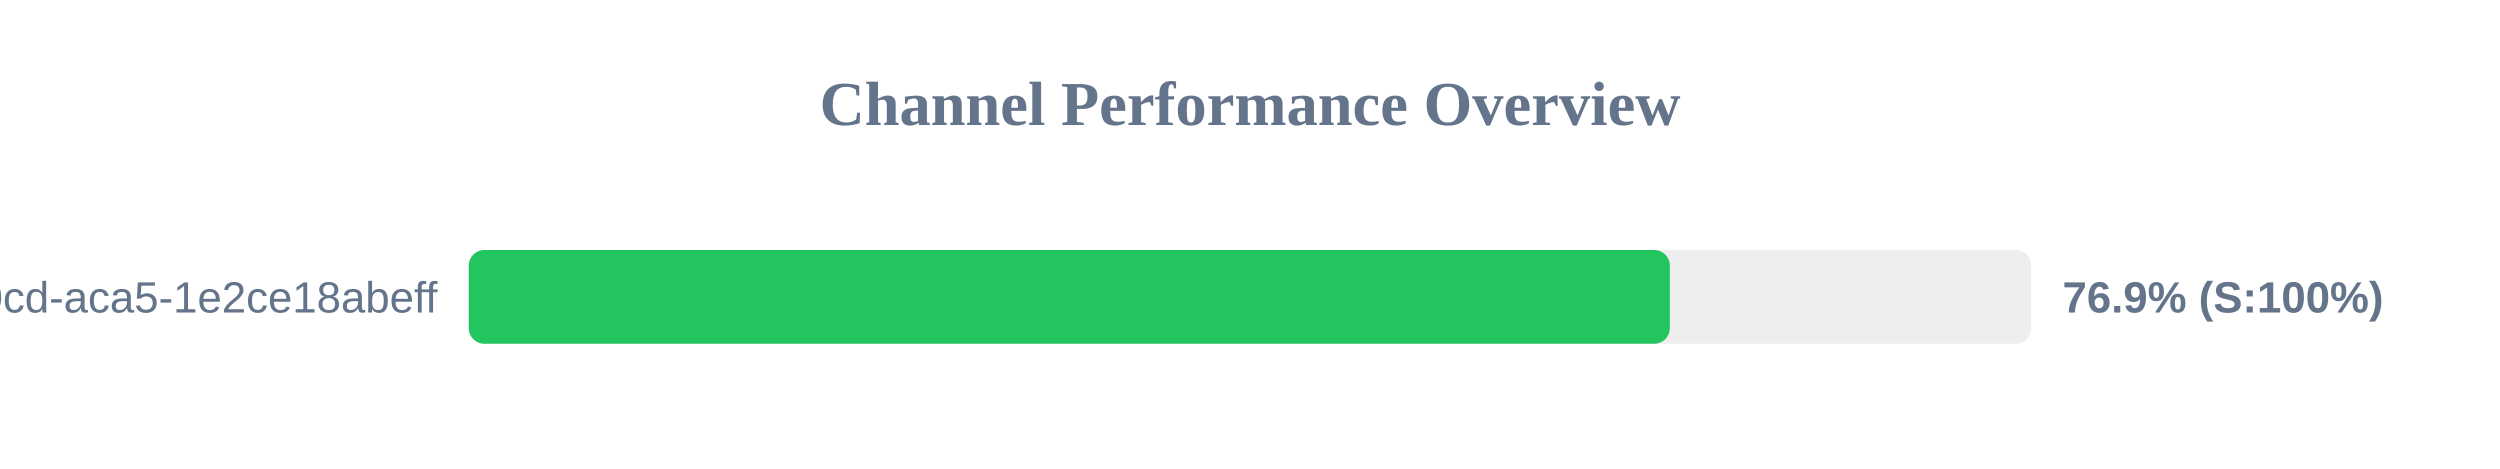
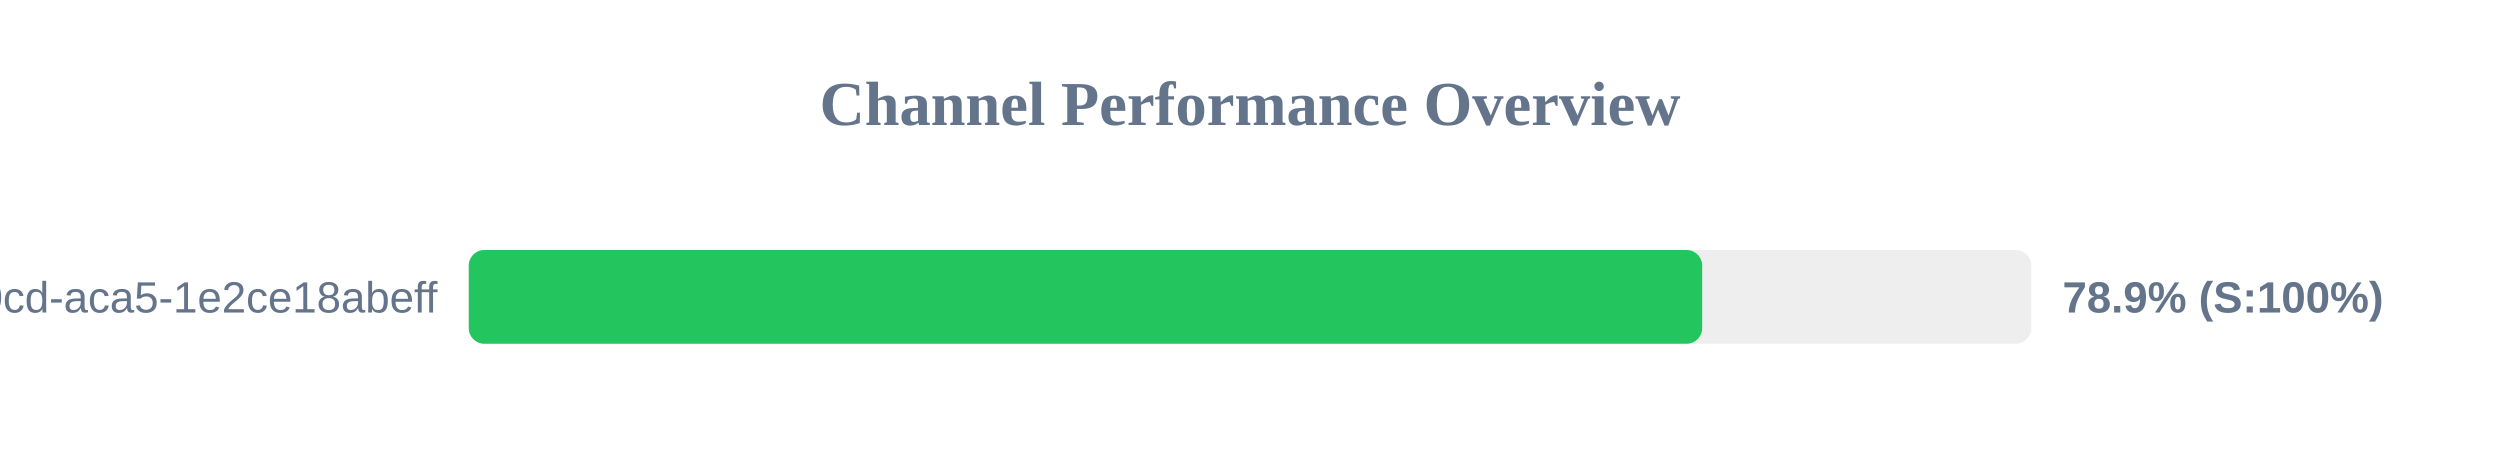
<svg xmlns="http://www.w3.org/2000/svg" width="800" height="150" version="1.1">
  <style>
        .row { font: 14px Arial; fill: #64748b; }
        .score { font: bold 14px Arial; fill: #64748b; }
    </style>
  <text x="400" y="40" text-anchor="middle" font-size="20px" font-weight="bold" fill="#64748b">Channel Performance Overview</text>
  <rect x="150" y="80" width="500" height="30" fill="#eee" rx="5" />
-   <rect x="150" y="80" width="384.35" height="30" fill="#22c55e" rx="5" />
+   <rect x="150" y="80" width="394.7" height="30" fill="#22c55e" rx="5" />
  <text x="140" y="100" text-anchor="end" class="row">?uuid=ebbeef45-0fd8-40cd-aca5-1e2ce18abeff</text>
-   <text x="660" y="100" text-anchor="start" class="score">76.9% (S:100%)</text>
+   <text x="660" y="100" text-anchor="start" class="score">78.9% (S:100%)</text>
</svg>
